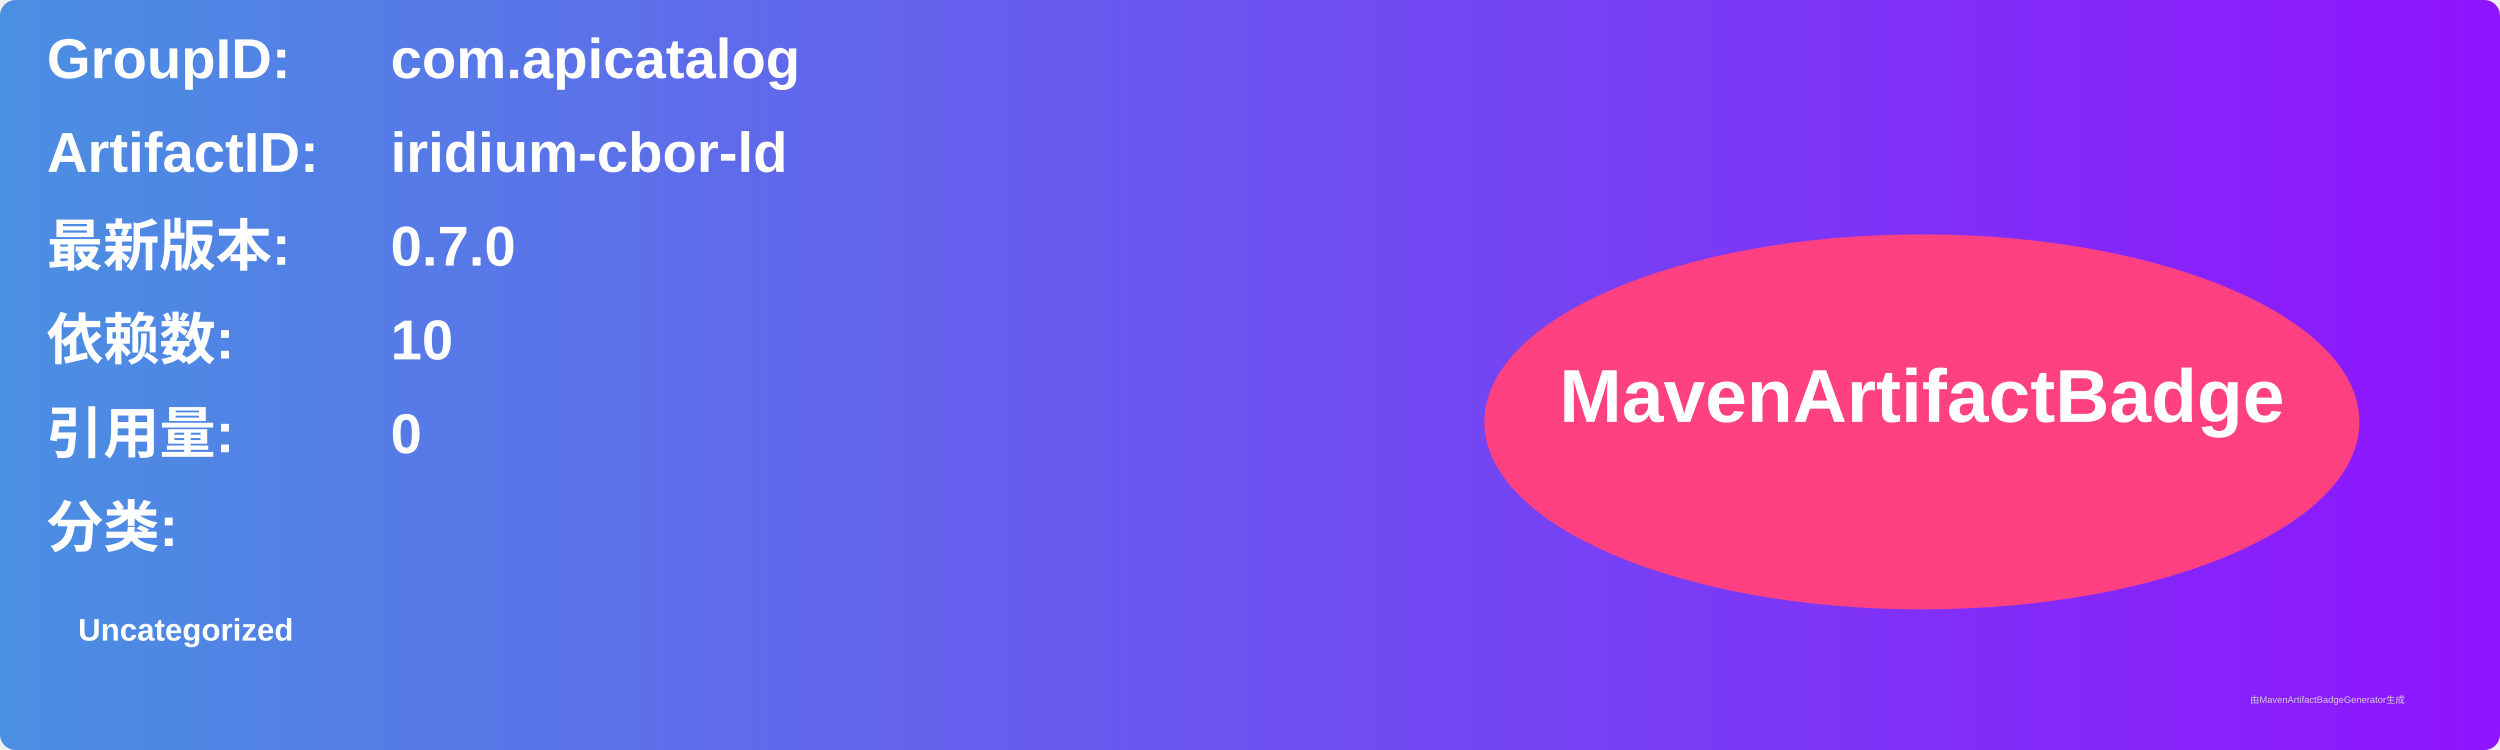
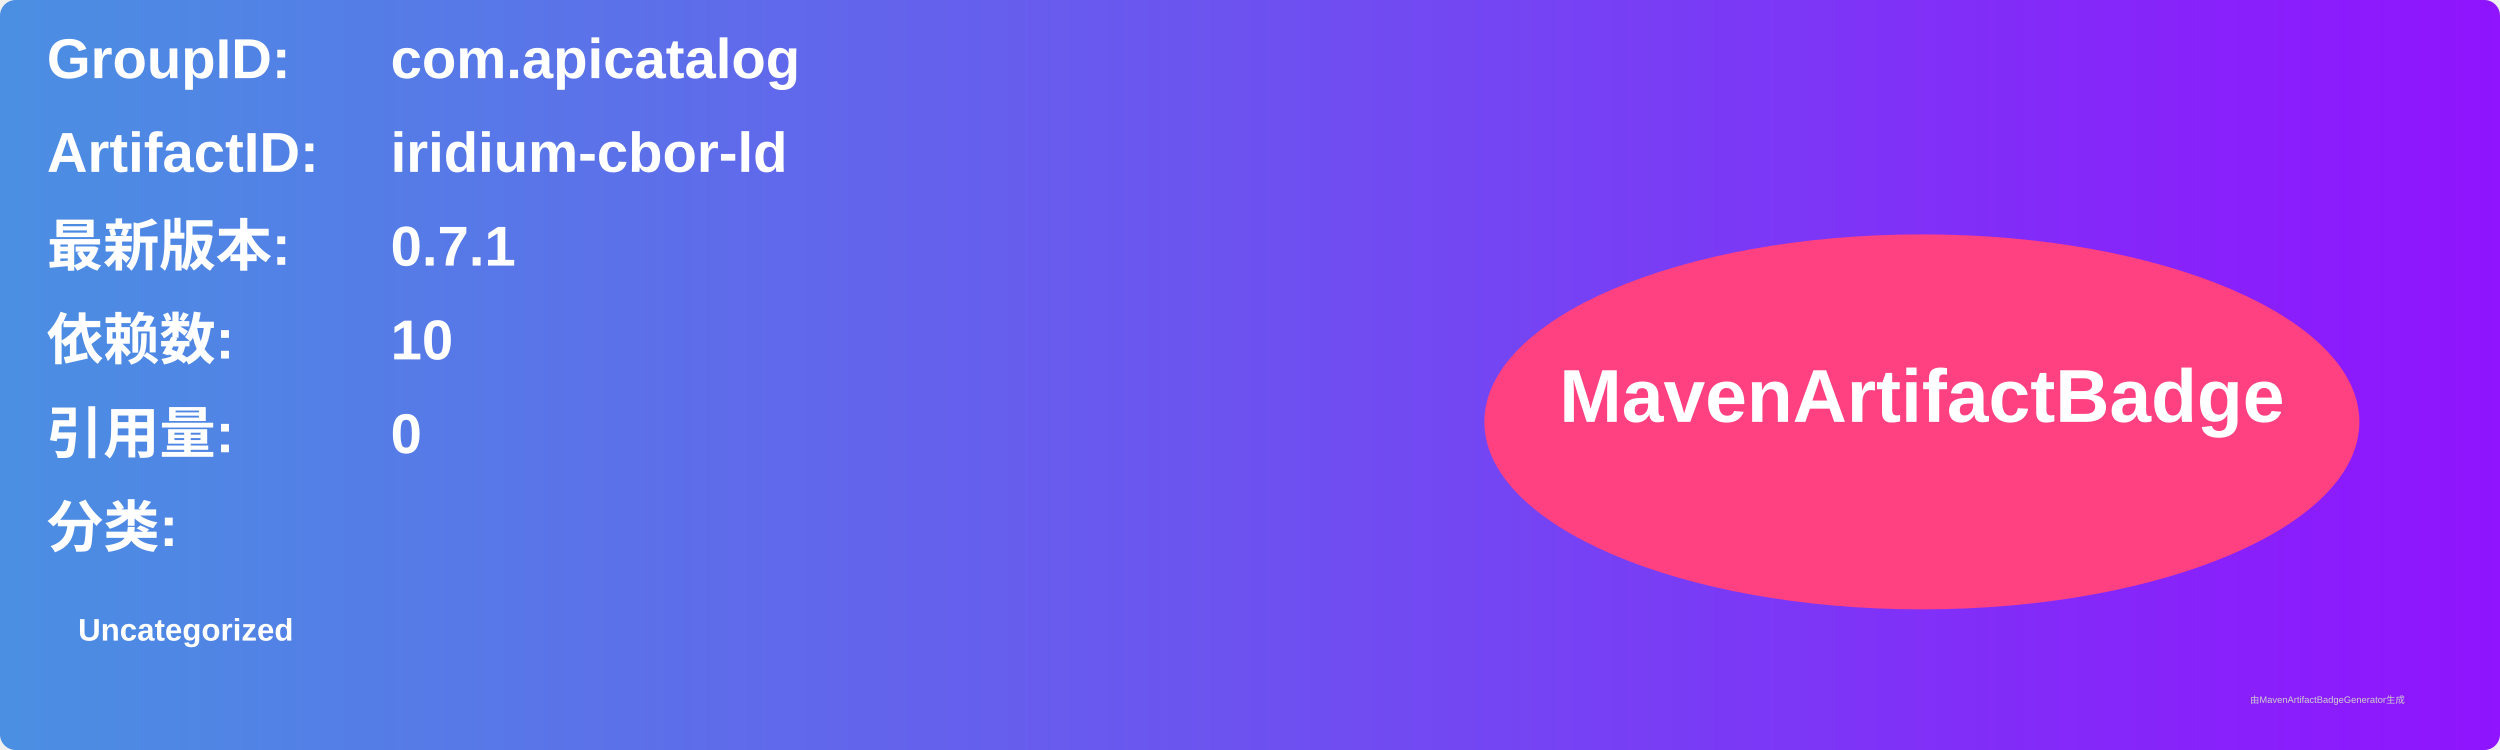
<svg xmlns="http://www.w3.org/2000/svg" width="800" height="240" viewBox="0 0 800 240">
  <linearGradient id="grad" x1="0%" y1="0%" x2="100%" y2="0%">
    <stop offset="0%" stop-color="#4a90e2" />
    <stop offset="100%" stop-color="#9013fe" />
  </linearGradient>
  <rect width="100%" height="100%" rx="5" ry="5" fill="url(#grad)" />
  <g transform="translate(15, 15)">
    <text x="0" y="10" font-family="Arial" font-size="18" fill="white" font-weight="bold" width="260">GroupID:</text>
    <text x="110" y="10" font-family="Arial" font-size="18" fill="white" font-weight="bold" width="460">com.apicatalog</text>
    <text x="0" y="40" font-family="Arial" font-size="18" fill="white" font-weight="bold" width="260">ArtifactID:</text>
    <text x="110" y="40" font-family="Arial" font-size="18" fill="white" font-weight="bold" width="460">iridium-cbor-ld</text>
    <text x="0" y="70" font-family="Arial" font-size="18" fill="white" font-weight="bold">最新版本:</text>
    <text x="110" y="70" font-family="Arial" font-size="18" fill="white" font-weight="bold">
-       <tspan font-weight="bold">0.7.0</tspan>
+       <tspan font-weight="bold">0.7.1</tspan>
    </text>
    <text x="0" y="100" font-family="Arial" font-size="18" fill="white" font-weight="bold">依赖数: </text>
    <text x="110" y="100" font-family="Arial" font-size="18" fill="white">
      <tspan font-weight="bold">10</tspan>
    </text>
    <text x="0" y="130" font-family="Arial" font-size="18" fill="white" font-weight="bold">引用量: </text>
    <text x="110" y="130" font-family="Arial" font-size="18" fill="white">
      <tspan font-weight="bold">0</tspan>
    </text>
    <text x="0" y="160" font-family="Arial" font-size="18" fill="white" font-weight="bold">分类:</text>
    <text x="10" y="190" font-family="Arial" font-size="10" fill="white">
      <tspan font-weight="bold">Uncategorized</tspan>
    </text>
    <ellipse cx="600" cy="120" rx="140" ry="60" fill="#ff4081" />
    <text x="600" y="120" text-anchor="middle" font-family="Arial" font-size="24" fill="white" font-weight="bold">MavenArtifactBadge</text>
  </g>
  <text x="720" y="225" font-family="Arial" font-size="3" fill="#d0d0d0">由MavenArtifactBadgeGenerator生成</text>
</svg>
